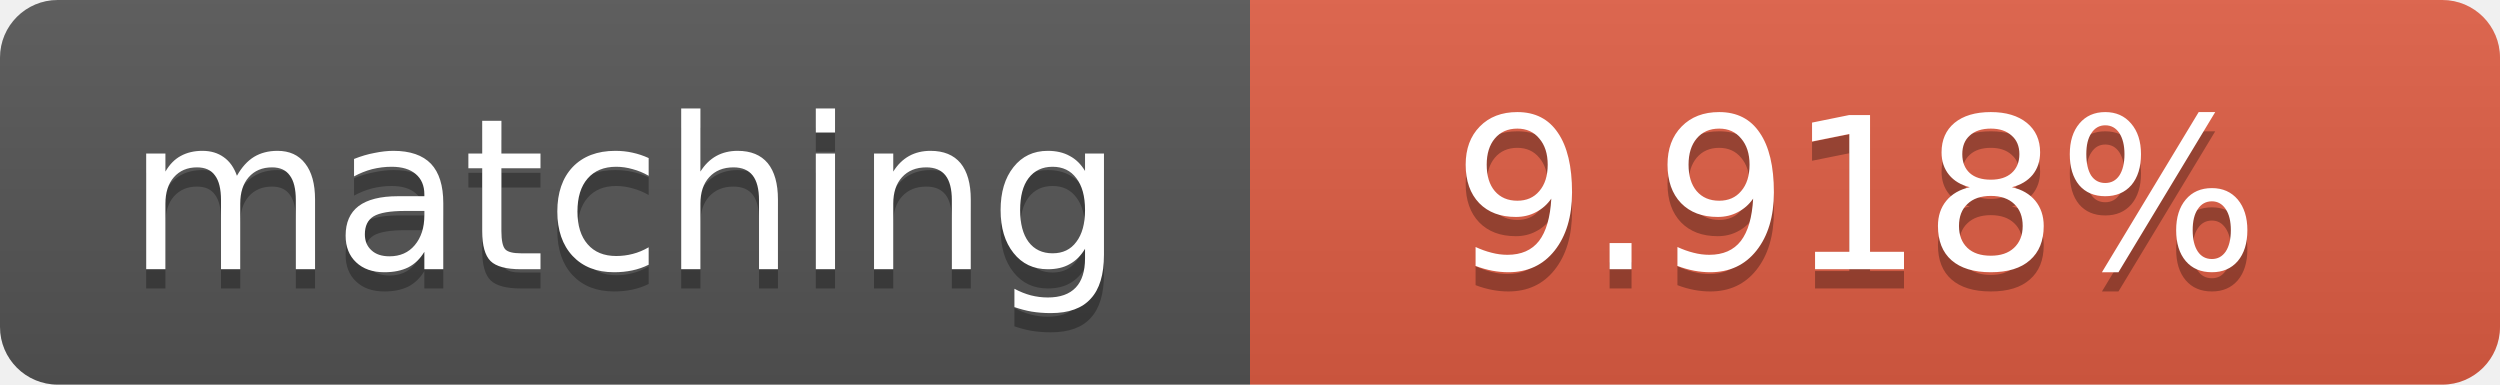
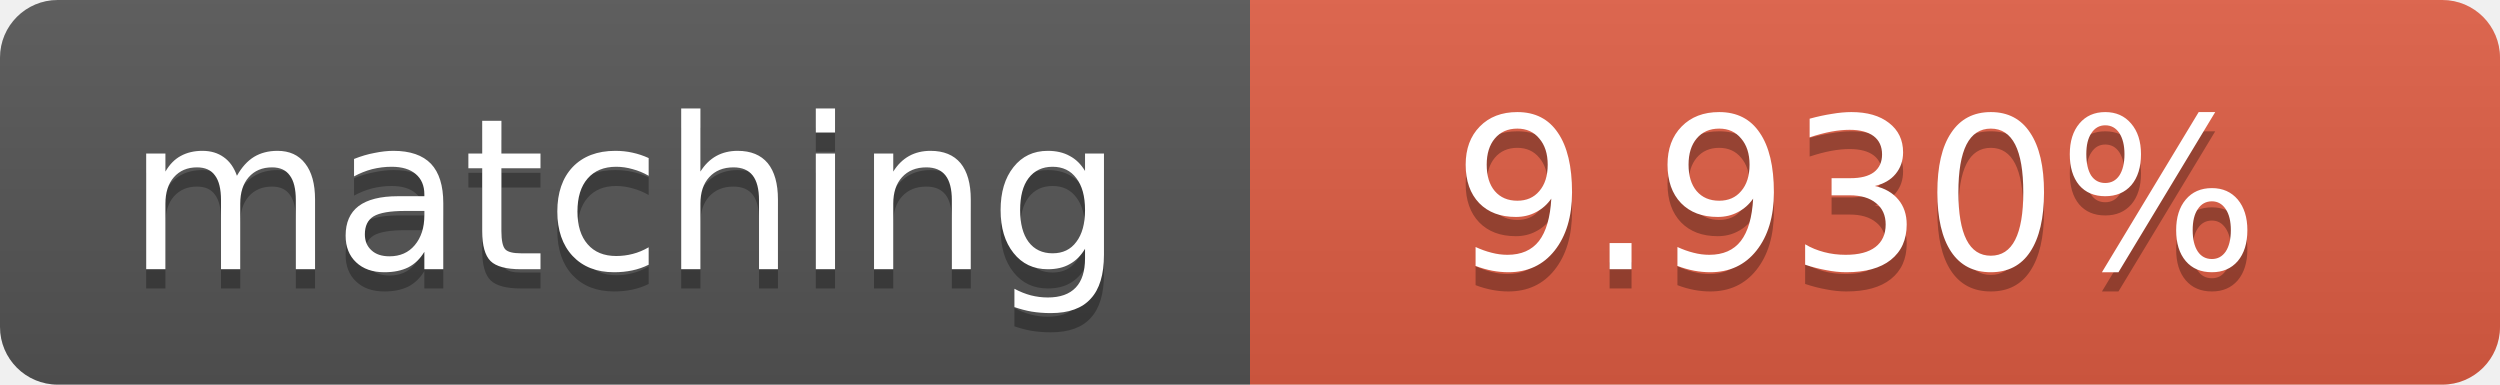
<svg xmlns="http://www.w3.org/2000/svg" width="130" height="20">
  <linearGradient id="b" x2="0" y2="100%">
    <stop offset="0" stop-color="#bbb" stop-opacity=".1" />
    <stop offset="1" stop-opacity=".1" />
  </linearGradient>
  <clipPath id="a">
    <rect width="130" height="20" rx="3" fill="#fff" />
  </clipPath>
  <g clip-path="url(#a)">
    <path fill="#555" d="M0 0h65v20H0z" />
    <path fill="#e05d44" d="M65 0h65v20H65z" />
    <path fill="url(#b)" d="M0 0h130v20H0z" />
  </g>
  <g fill="#fff" text-anchor="middle" font-family="DejaVu Sans,Verdana,Geneva,sans-serif" font-size="11">
    <text x="32.5" y="15" fill="#010101" fill-opacity=".3">matching</text>
    <text x="32.5" y="14">matching</text>
-     <text x="96.5" y="15" fill="#010101" fill-opacity=".3">9.918%</text>
-     <text x="96.5" y="14">9.918%</text>
+     <text x="96.5" y="15" fill="#010101" fill-opacity=".3">9.930%</text>
+     <text x="96.5" y="14">9.930%</text>
  </g>
</svg>
